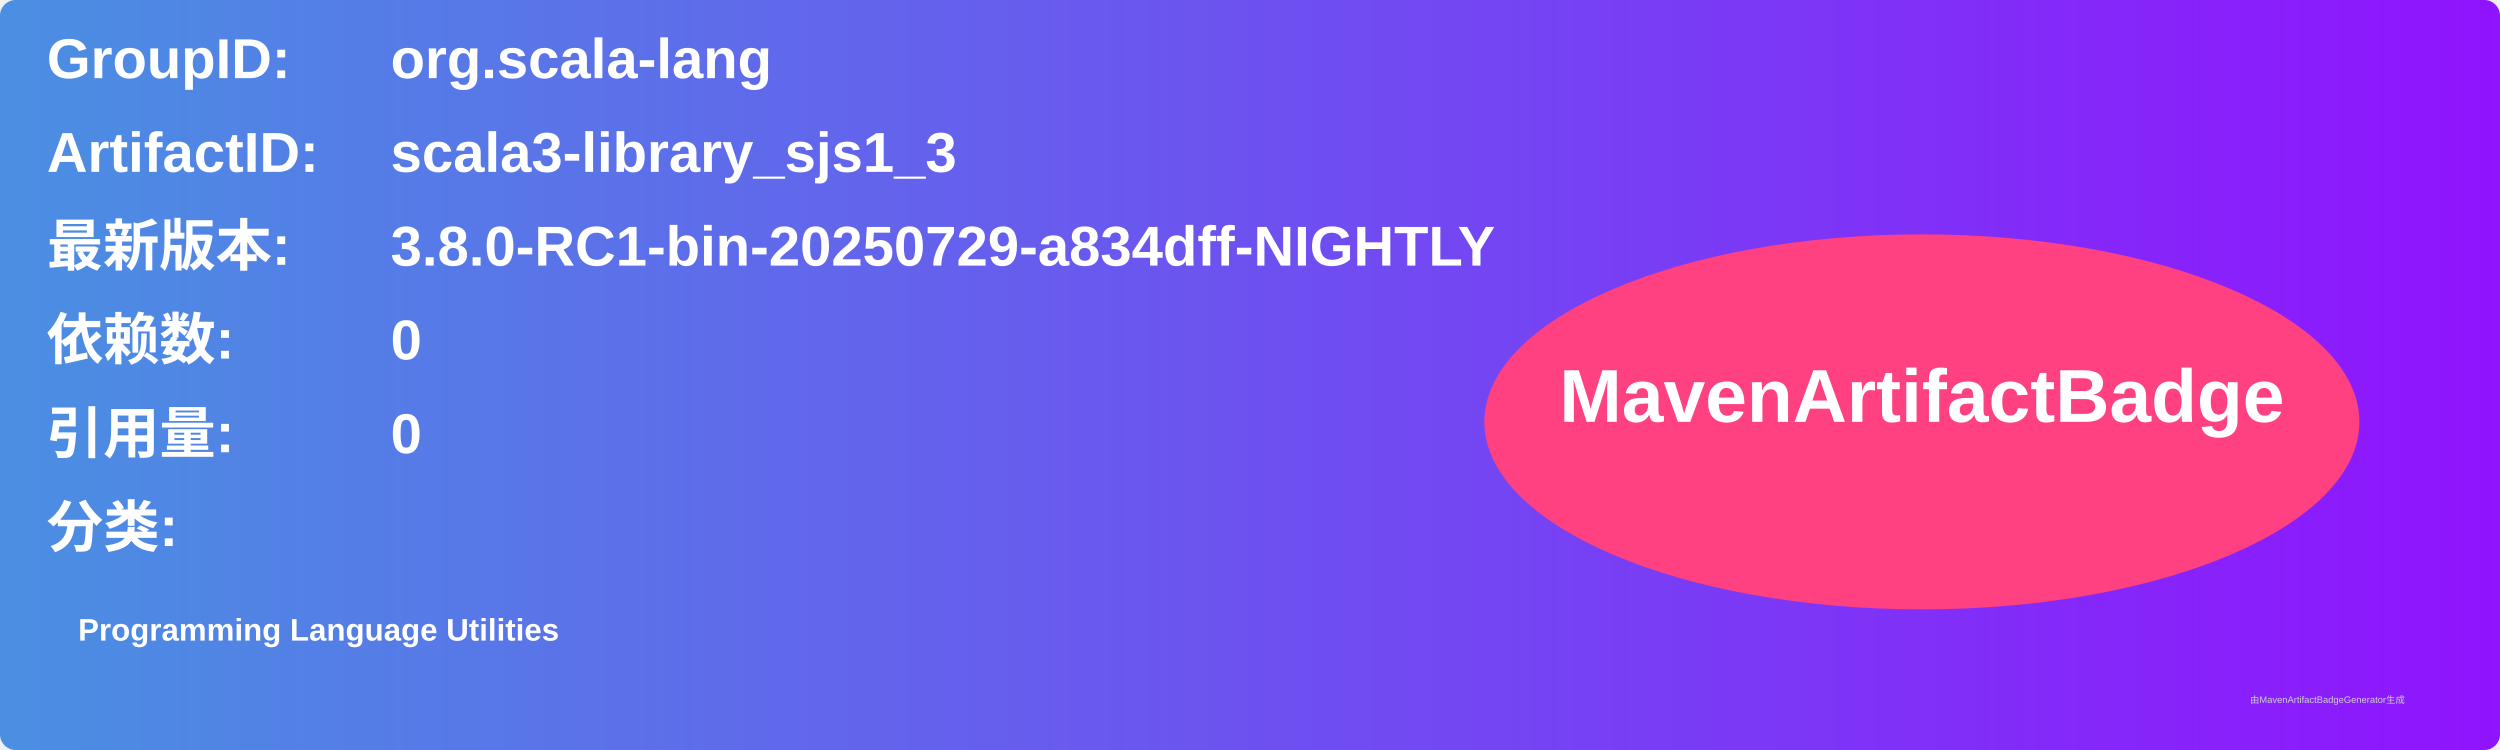
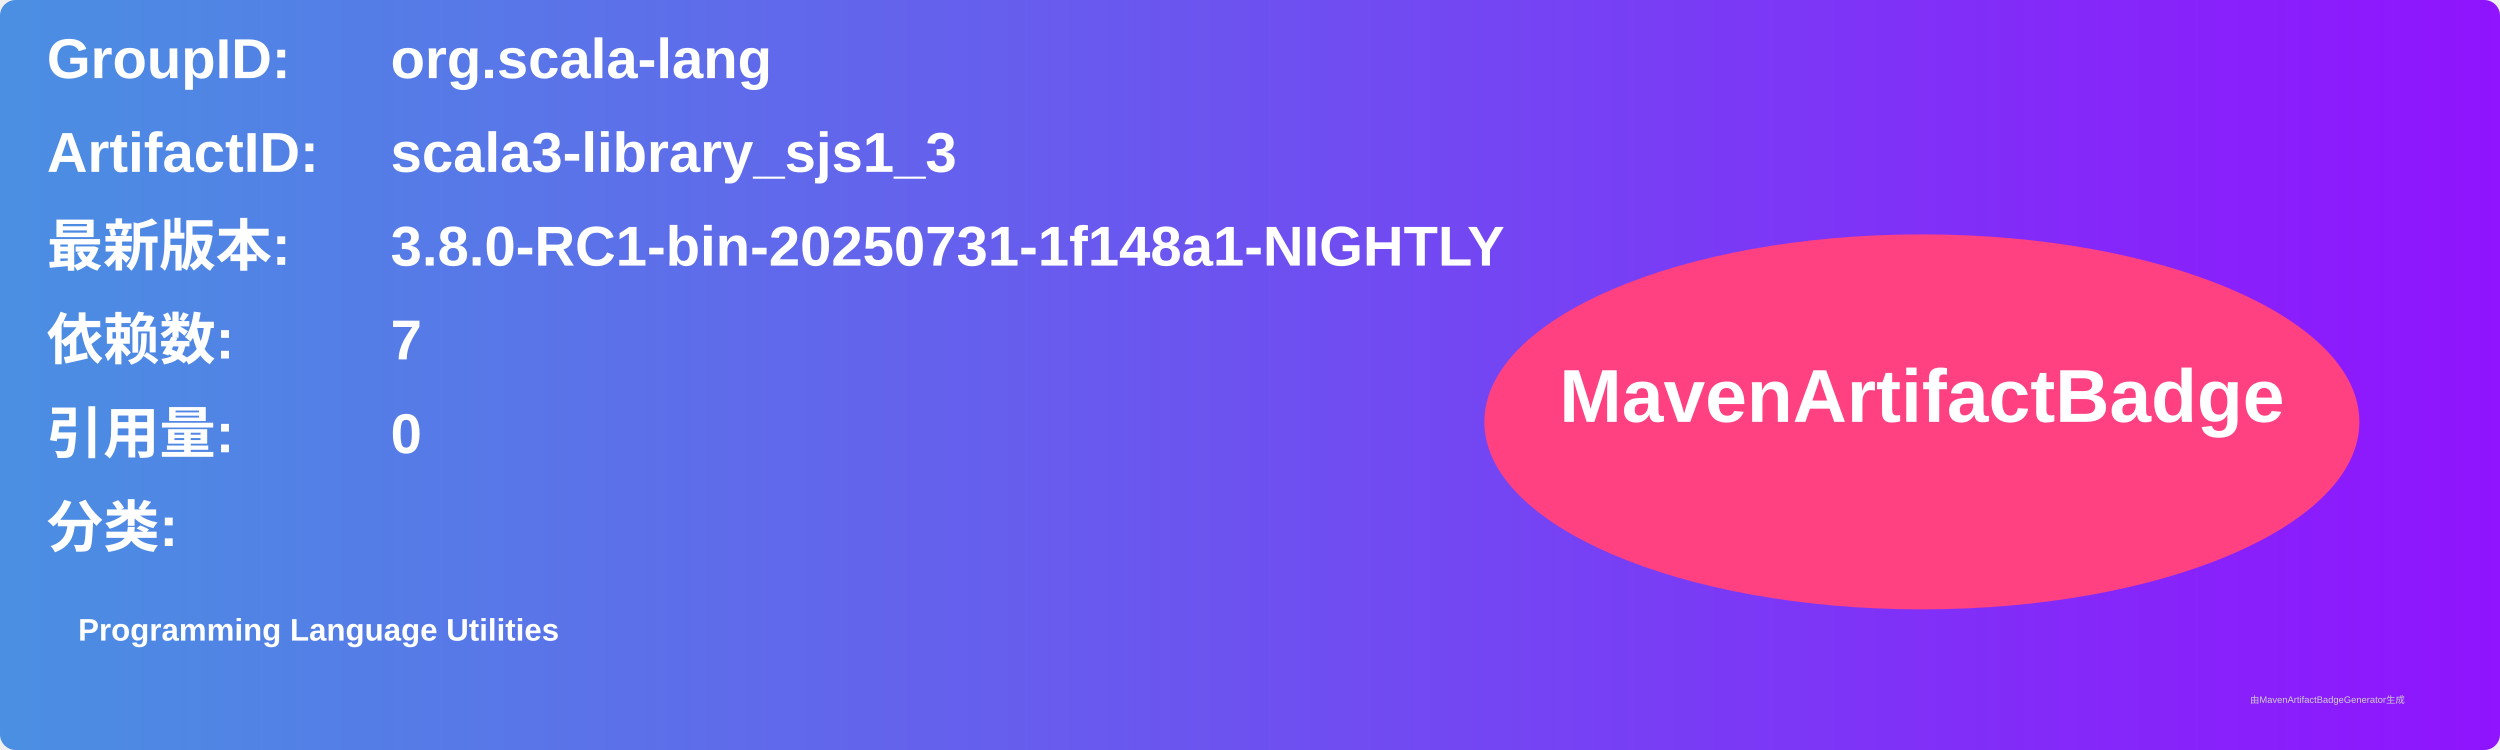
<svg xmlns="http://www.w3.org/2000/svg" width="800" height="240" viewBox="0 0 800 240">
  <linearGradient id="grad" x1="0%" y1="0%" x2="100%" y2="0%">
    <stop offset="0%" stop-color="#4a90e2" />
    <stop offset="100%" stop-color="#9013fe" />
  </linearGradient>
  <rect width="100%" height="100%" rx="5" ry="5" fill="url(#grad)" />
  <g transform="translate(15, 15)">
    <text x="0" y="10" font-family="Arial" font-size="18" fill="white" font-weight="bold" width="260">GroupID:</text>
    <text x="110" y="10" font-family="Arial" font-size="18" fill="white" font-weight="bold" width="460">org.scala-lang</text>
    <text x="0" y="40" font-family="Arial" font-size="18" fill="white" font-weight="bold" width="260">ArtifactID:</text>
    <text x="110" y="40" font-family="Arial" font-size="18" fill="white" font-weight="bold" width="460">scala3-library_sjs1_3</text>
    <text x="0" y="70" font-family="Arial" font-size="18" fill="white" font-weight="bold">最新版本:</text>
    <text x="110" y="70" font-family="Arial" font-size="18" fill="white" font-weight="bold">
-       <tspan font-weight="bold">3.8.0-RC1-bin-20250729-a834dff-NIGHTLY</tspan>
+       <tspan font-weight="bold">3.8.0-RC1-bin-20250731-1f148a1-NIGHTLY</tspan>
    </text>
    <text x="0" y="100" font-family="Arial" font-size="18" fill="white" font-weight="bold">依赖数: </text>
    <text x="110" y="100" font-family="Arial" font-size="18" fill="white">
-       <tspan font-weight="bold">0</tspan>
+       <tspan font-weight="bold">7</tspan>
    </text>
    <text x="0" y="130" font-family="Arial" font-size="18" fill="white" font-weight="bold">引用量: </text>
    <text x="110" y="130" font-family="Arial" font-size="18" fill="white">
      <tspan font-weight="bold">0</tspan>
    </text>
    <text x="0" y="160" font-family="Arial" font-size="18" fill="white" font-weight="bold">分类:</text>
    <text x="10" y="190" font-family="Arial" font-size="10" fill="white">
      <tspan font-weight="bold">Programming Language Utilities</tspan>
    </text>
    <ellipse cx="600" cy="120" rx="140" ry="60" fill="#ff4081" />
    <text x="600" y="120" text-anchor="middle" font-family="Arial" font-size="24" fill="white" font-weight="bold">MavenArtifactBadge</text>
  </g>
  <text x="720" y="225" font-family="Arial" font-size="3" fill="#d0d0d0">由MavenArtifactBadgeGenerator生成</text>
</svg>
